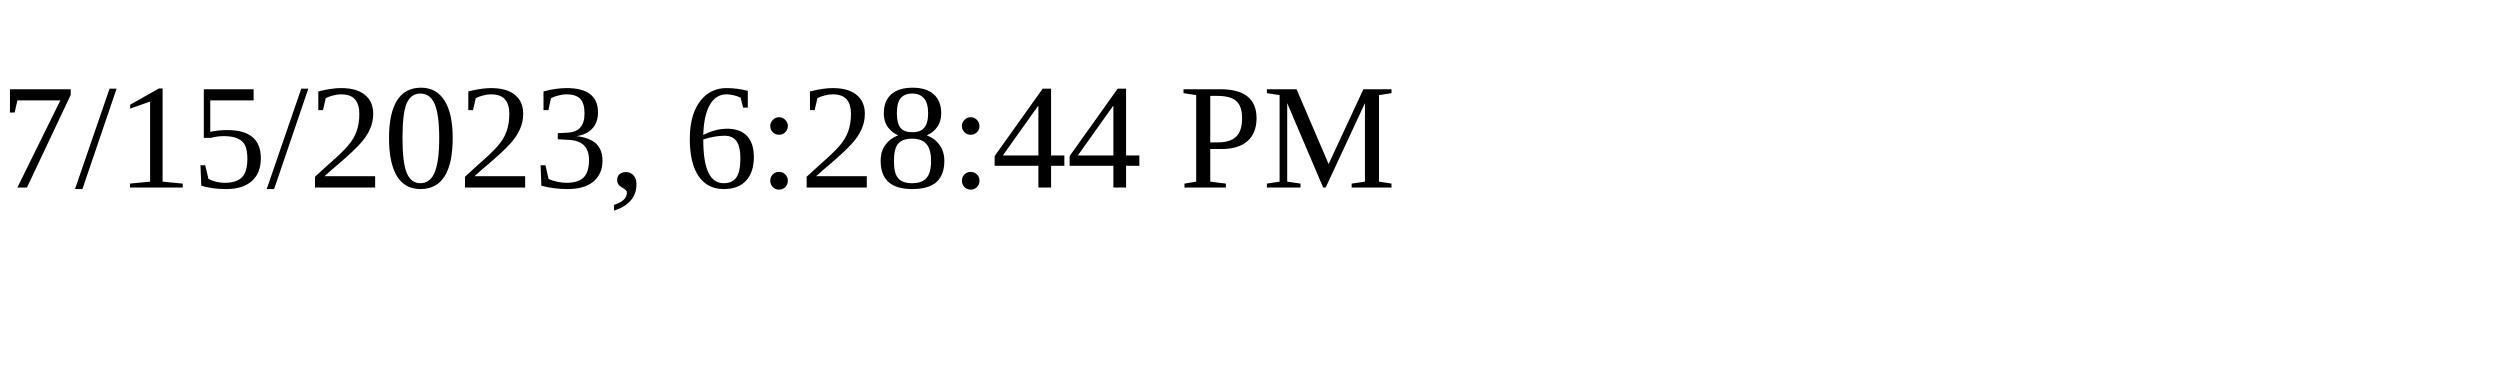
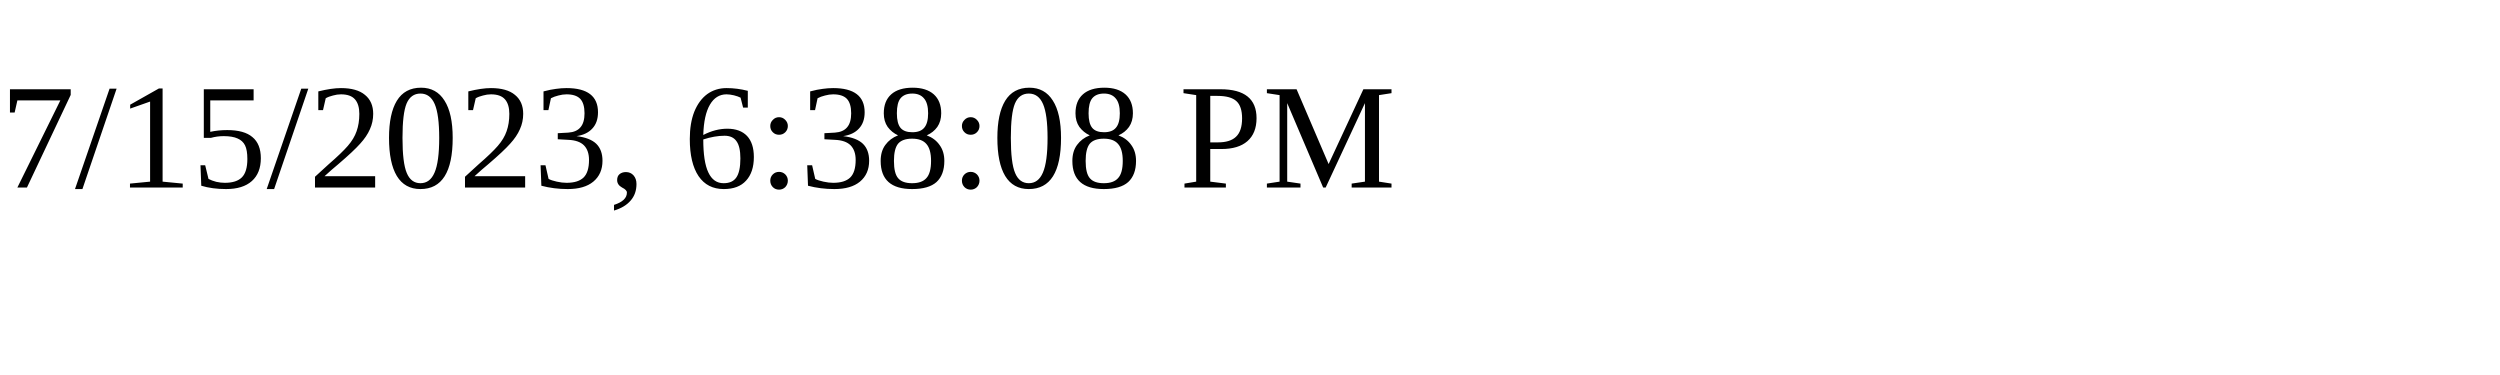
<svg xmlns="http://www.w3.org/2000/svg" height="30" width="200">
-   <text x="0" y="15">7/15/2023, 6:28:44 PM</text>
+   <text x="0" y="15">7/15/2023, 6:38:08 PM</text>
</svg>
